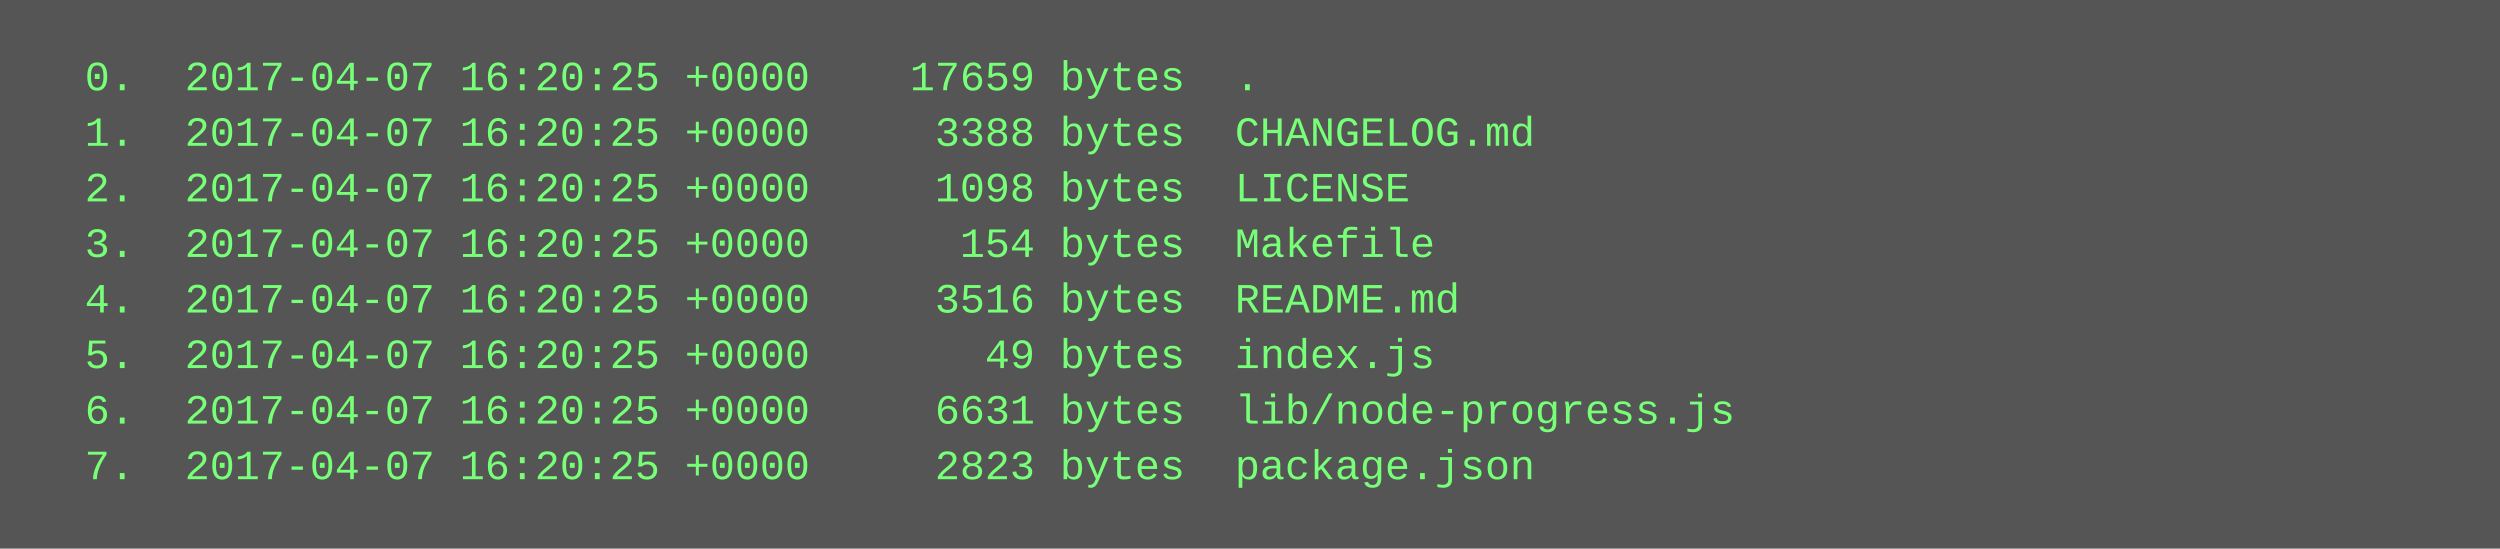
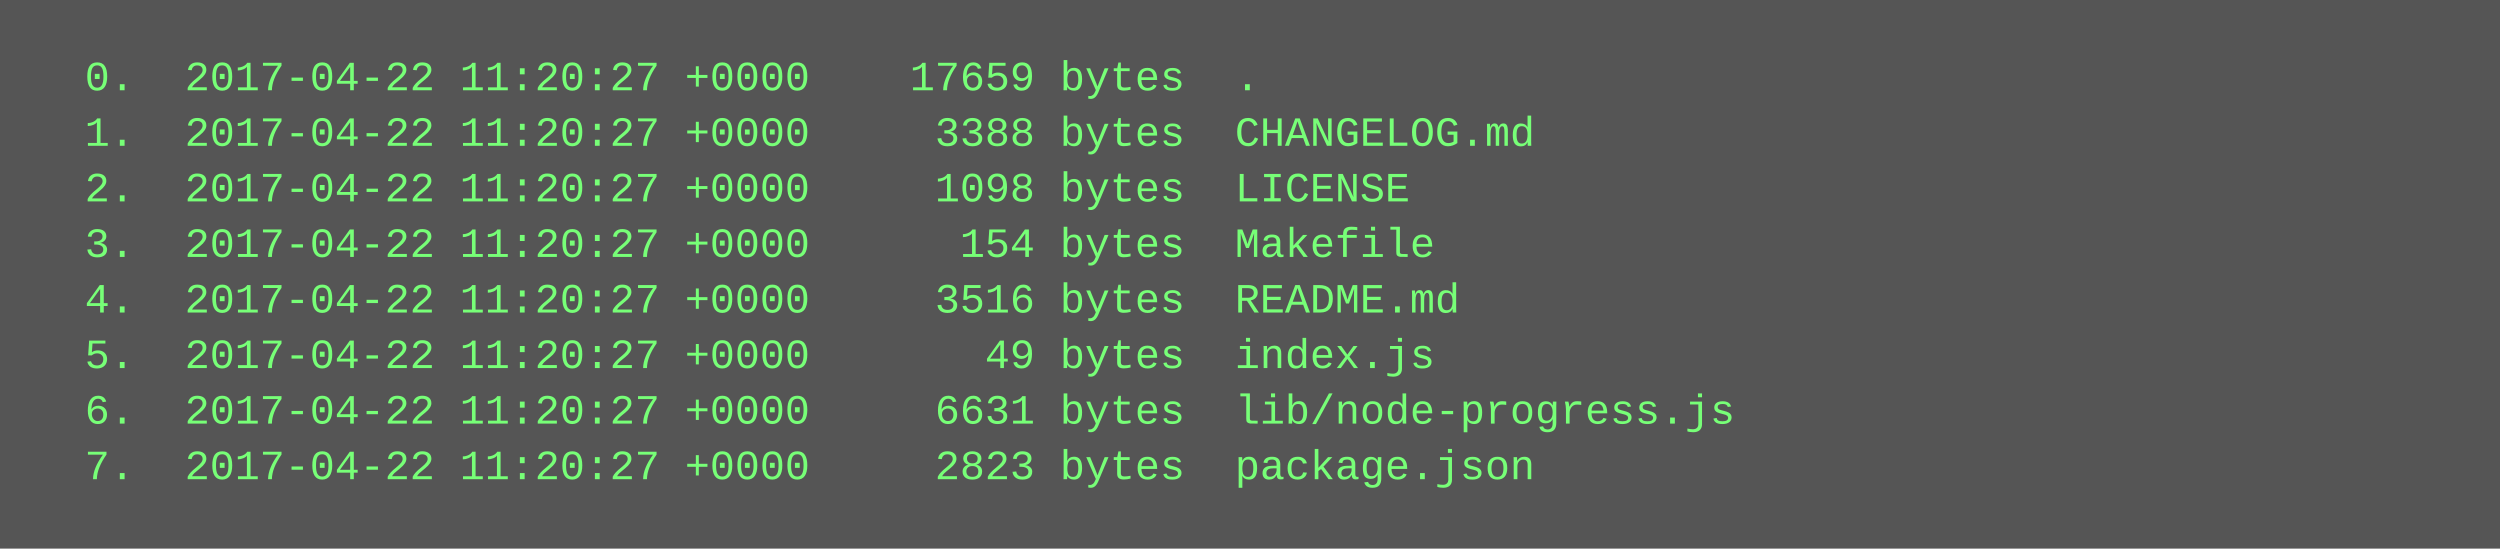
<svg xmlns="http://www.w3.org/2000/svg" height="158" width="720">
  <rect height="158" fill="#555" width="720" />
  <text fill="#7f7" font-family="Courier New" font-size="12" xml:space="preserve">
-     <tspan x="10" y="26">  0.  2017-04-07 16:20:25 +0000    17659 bytes  .</tspan>
-     <tspan x="10" y="42">  1.  2017-04-07 16:20:25 +0000     3388 bytes  CHANGELOG.md</tspan>
-     <tspan x="10" y="58">  2.  2017-04-07 16:20:25 +0000     1098 bytes  LICENSE</tspan>
-     <tspan x="10" y="74">  3.  2017-04-07 16:20:25 +0000      154 bytes  Makefile</tspan>
-     <tspan x="10" y="90">  4.  2017-04-07 16:20:25 +0000     3516 bytes  README.md</tspan>
-     <tspan x="10" y="106">  5.  2017-04-07 16:20:25 +0000       49 bytes  index.js</tspan>
-     <tspan x="10" y="122">  6.  2017-04-07 16:20:25 +0000     6631 bytes  lib/node-progress.js</tspan>
-     <tspan x="10" y="138">  7.  2017-04-07 16:20:25 +0000     2823 bytes  package.json</tspan>
+     <tspan x="10" y="26">  0.  2017-04-22 11:20:27 +0000    17659 bytes  .</tspan>
+     <tspan x="10" y="42">  1.  2017-04-22 11:20:27 +0000     3388 bytes  CHANGELOG.md</tspan>
+     <tspan x="10" y="58">  2.  2017-04-22 11:20:27 +0000     1098 bytes  LICENSE</tspan>
+     <tspan x="10" y="74">  3.  2017-04-22 11:20:27 +0000      154 bytes  Makefile</tspan>
+     <tspan x="10" y="90">  4.  2017-04-22 11:20:27 +0000     3516 bytes  README.md</tspan>
+     <tspan x="10" y="106">  5.  2017-04-22 11:20:27 +0000       49 bytes  index.js</tspan>
+     <tspan x="10" y="122">  6.  2017-04-22 11:20:27 +0000     6631 bytes  lib/node-progress.js</tspan>
+     <tspan x="10" y="138">  7.  2017-04-22 11:20:27 +0000     2823 bytes  package.json</tspan>
  </text>
</svg>
